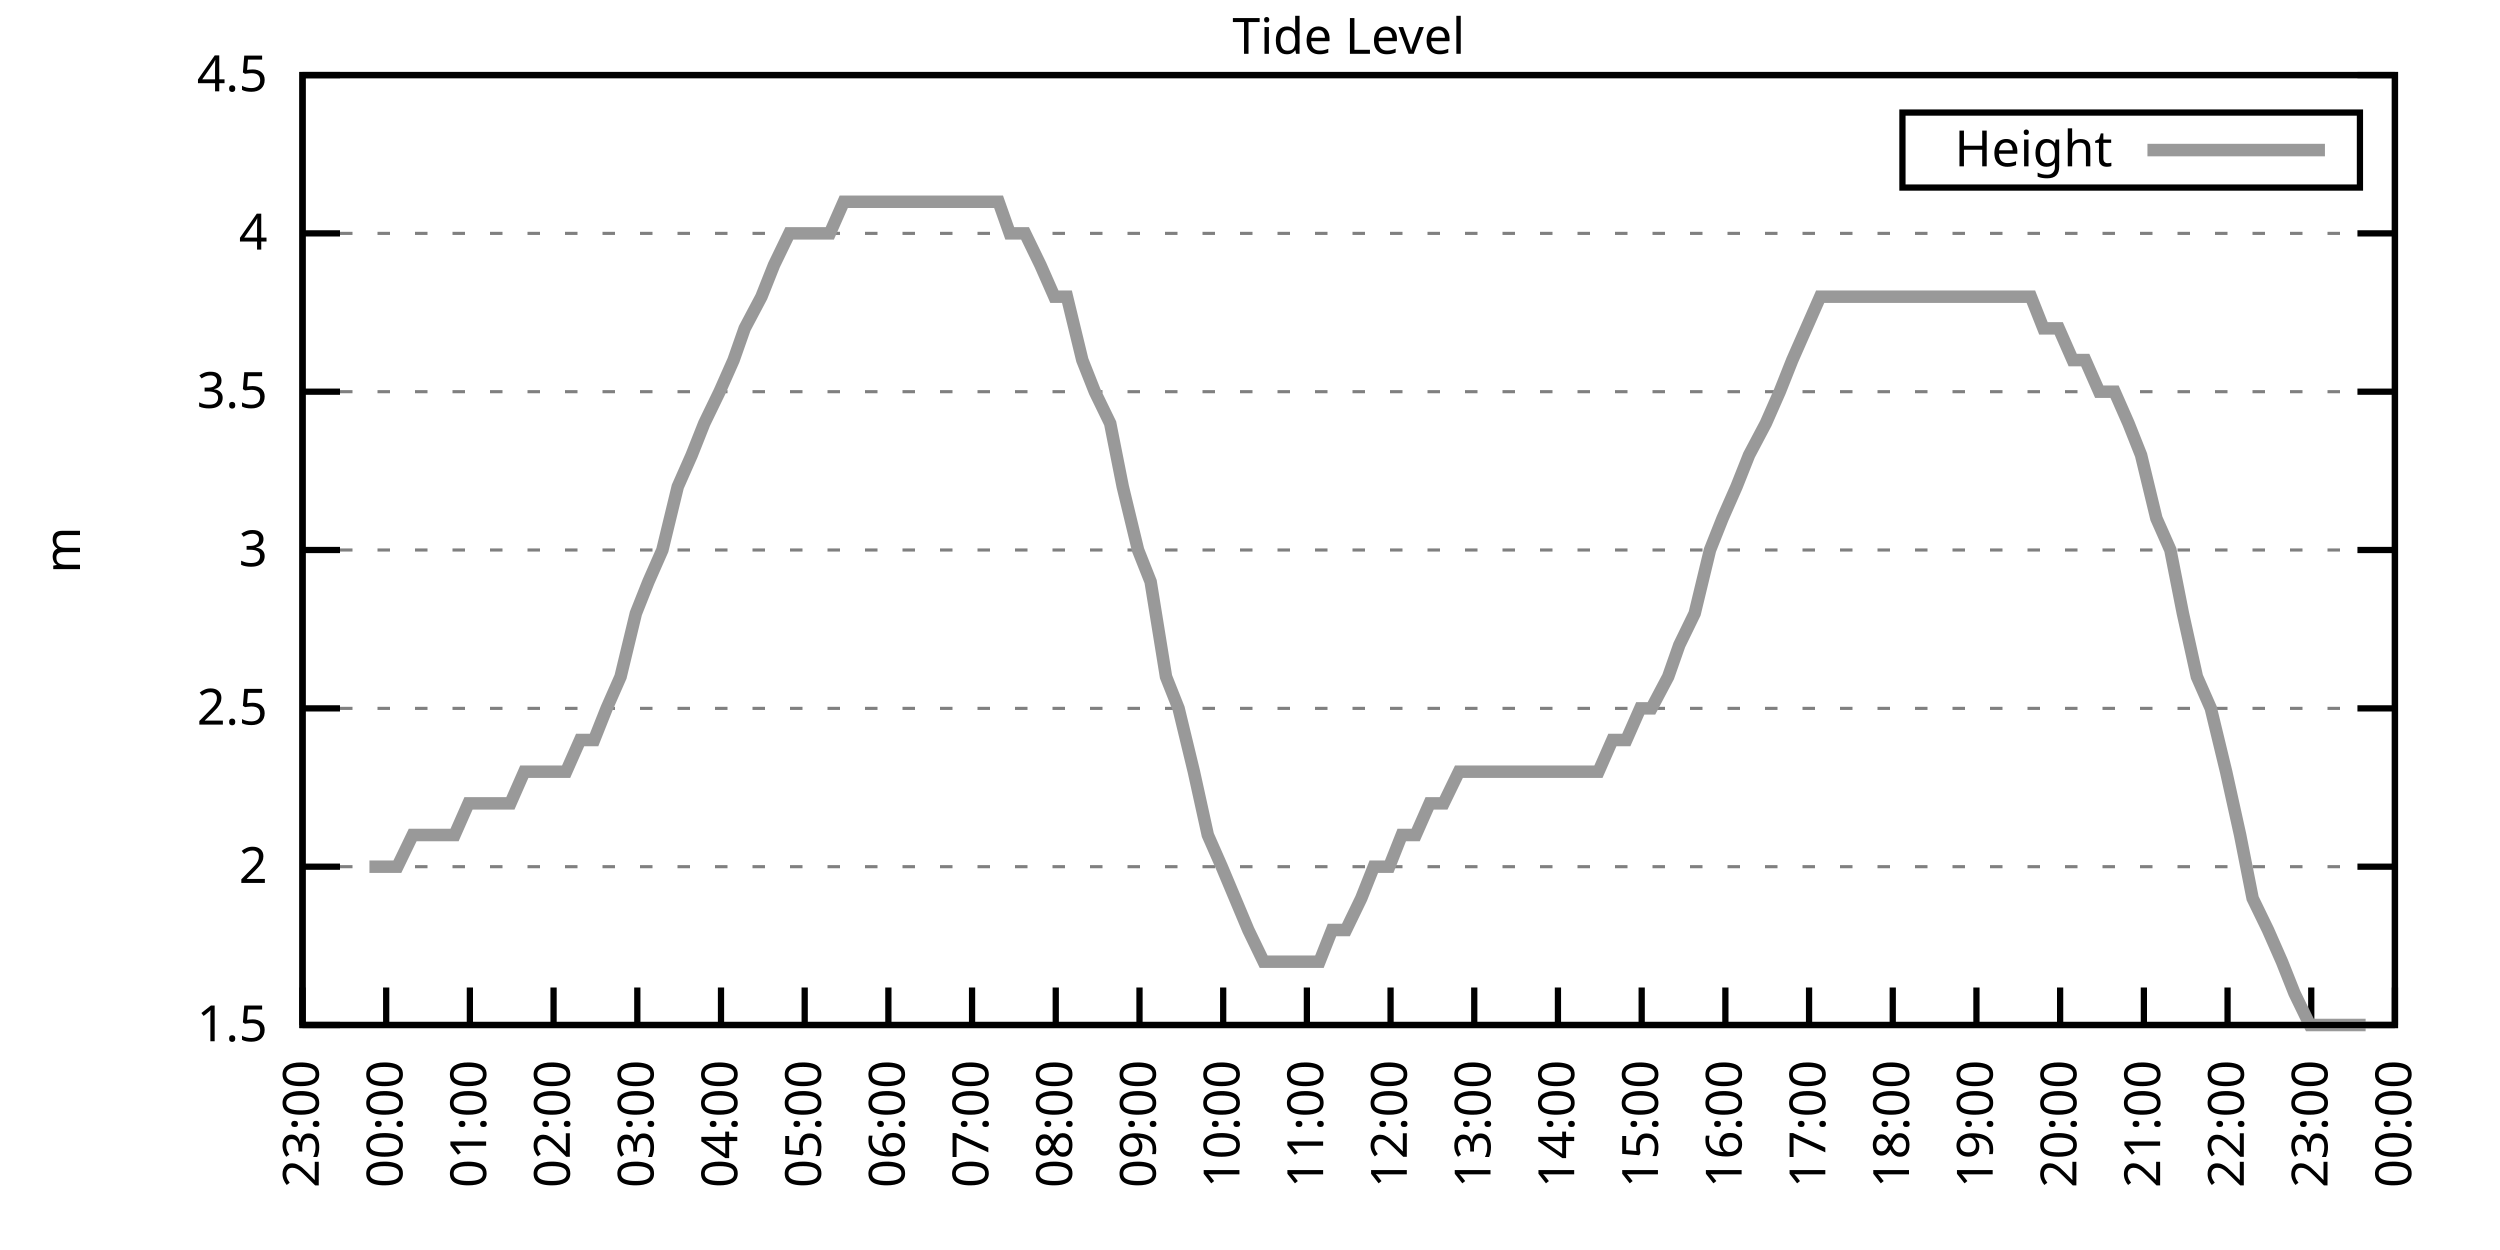
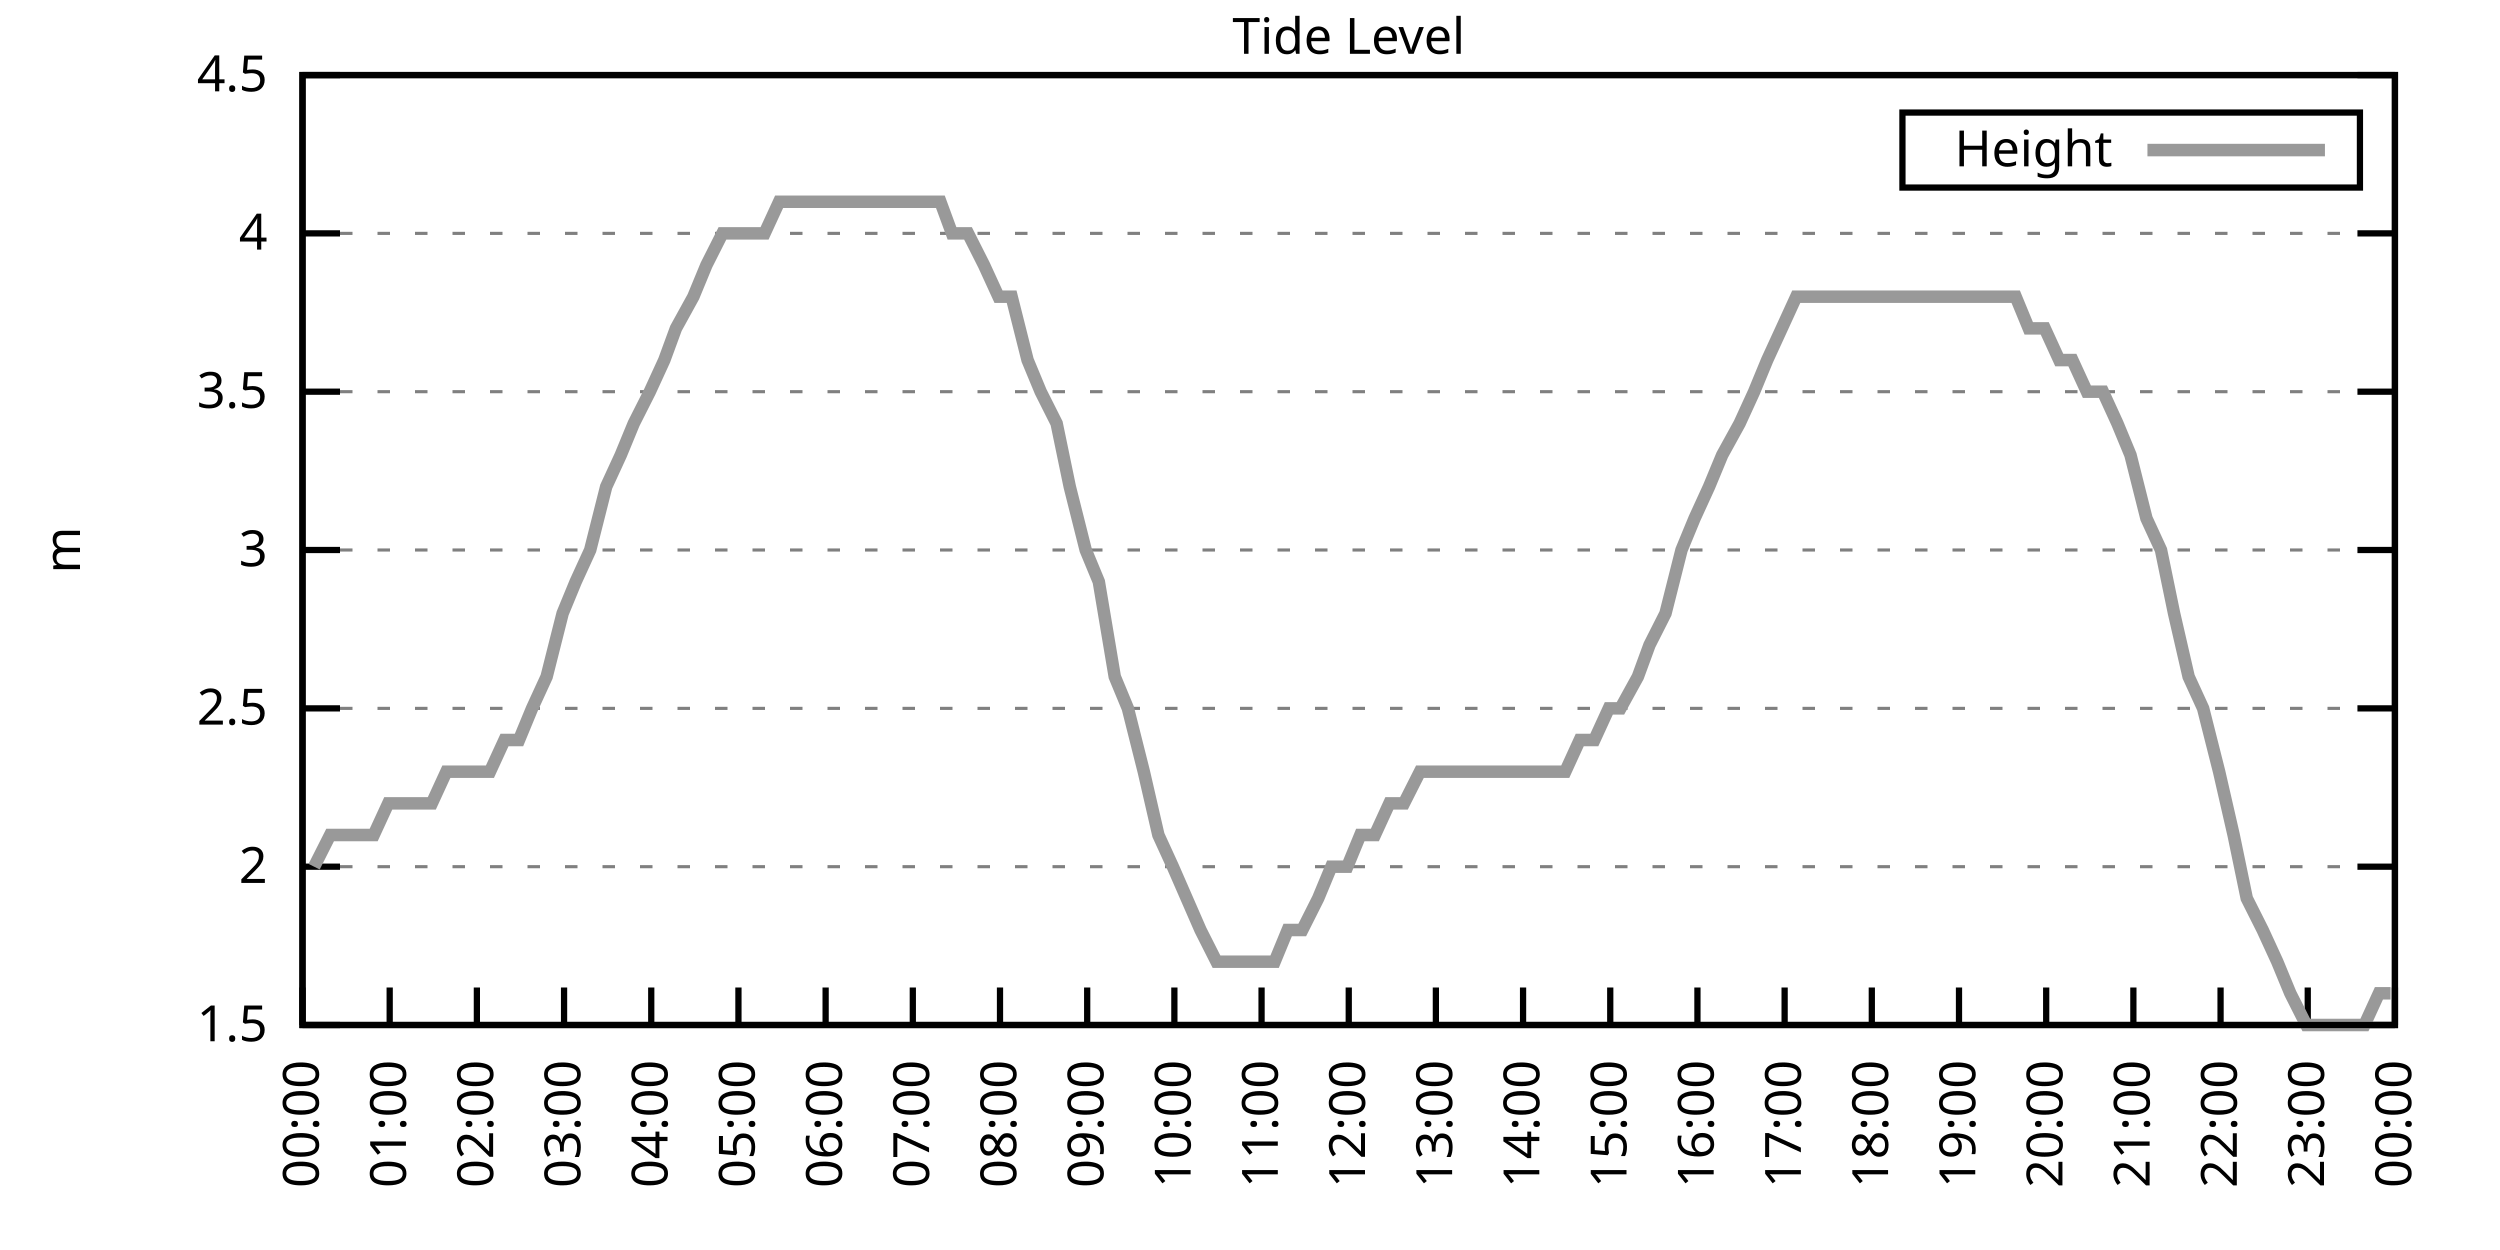
<svg xmlns="http://www.w3.org/2000/svg" xmlns:xlink="http://www.w3.org/1999/xlink" width="400" height="200" viewBox="0 0 400 200">
  <g id="gnuplot_canvas">
    <rect x="0" y="0" width="400" height="200" fill="none" />
    <defs>
      <circle id="gpDot" r="0.5" stroke-width="0.5" stroke="currentColor" />
      <path id="gpPt0" stroke-width="0.333" stroke="currentColor" d="M-1,0 h2 M0,-1 v2" />
      <path id="gpPt1" stroke-width="0.333" stroke="currentColor" d="M-1,-1 L1,1 M1,-1 L-1,1" />
      <path id="gpPt2" stroke-width="0.333" stroke="currentColor" d="M-1,0 L1,0 M0,-1 L0,1 M-1,-1 L1,1 M-1,1 L1,-1" />
      <rect id="gpPt3" stroke-width="0.333" stroke="currentColor" x="-1" y="-1" width="2" height="2" />
      <rect id="gpPt4" stroke-width="0.333" stroke="currentColor" fill="currentColor" x="-1" y="-1" width="2" height="2" />
      <circle id="gpPt5" stroke-width="0.333" stroke="currentColor" cx="0" cy="0" r="1" />
      <use xlink:href="#gpPt5" id="gpPt6" fill="currentColor" stroke="none" />
      <path id="gpPt7" stroke-width="0.333" stroke="currentColor" d="M0,-1.33 L-1.33,0.67 L1.33,0.67 z" />
      <use xlink:href="#gpPt7" id="gpPt8" fill="currentColor" stroke="none" />
      <use xlink:href="#gpPt7" id="gpPt9" stroke="currentColor" transform="rotate(180)" />
      <use xlink:href="#gpPt9" id="gpPt10" fill="currentColor" stroke="none" />
      <use xlink:href="#gpPt3" id="gpPt11" stroke="currentColor" transform="rotate(45)" />
      <use xlink:href="#gpPt11" id="gpPt12" fill="currentColor" stroke="none" />
      <path id="gpPt13" stroke-width="0.333" stroke="currentColor" d="M0,1.330 L1.265,0.411 L0.782,-1.067 L-0.782,-1.076 L-1.265,0.411 z" />
      <use xlink:href="#gpPt13" id="gpPt14" fill="currentColor" stroke="none" />
      <filter id="textbox" filterUnits="objectBoundingBox" x="0" y="0" height="1" width="1">
        <feFlood flood-color="white" flood-opacity="1" result="bgnd" />
        <feComposite in="SourceGraphic" in2="bgnd" operator="atop" />
      </filter>
      <filter id="greybox" filterUnits="objectBoundingBox" x="0" y="0" height="1" width="1">
        <feFlood flood-color="lightgrey" flood-opacity="1" result="grey" />
        <feComposite in="SourceGraphic" in2="grey" operator="atop" />
      </filter>
    </defs>
    <g fill="none" color="white" stroke="currentColor" stroke-width="1.00" stroke-linecap="butt" stroke-linejoin="miter">
</g>
    <g fill="none" color="black" stroke="currentColor" stroke-width="1.00" stroke-linecap="butt" stroke-linejoin="miter">
      <g stroke="none" shape-rendering="crispEdges">
        <polygon fill="rgb(255, 255, 255)" points="48.40,164.00 383.18,164.00 383.18,12.02 48.40,12.02 " />
      </g>
    </g>
    <g fill="none" color="black" stroke="currentColor" stroke-width="1.00" stroke-linecap="butt" stroke-linejoin="miter">
</g>
    <g fill="none" color="black" stroke="black" stroke-width="0.50" stroke-linecap="butt" stroke-linejoin="miter">
</g>
    <g fill="none" color="gray" stroke="currentColor" stroke-width="0.50" stroke-linecap="butt" stroke-linejoin="miter">
      <path stroke="gray" stroke-dasharray="2,4" class="gridline" d="M48.40,164.00 L383.19,164.00  " />
    </g>
    <g fill="none" color="gray" stroke="gray" stroke-width="1.00" stroke-linecap="butt" stroke-linejoin="miter">
</g>
    <g fill="none" color="black" stroke="currentColor" stroke-width="1.00" stroke-linecap="butt" stroke-linejoin="miter">
      <path stroke="black" d="M48.40,164.00 L54.40,164.00 M383.19,164.00 L377.19,164.00  " />
      <g transform="translate(42.80,166.60)" stroke="none" fill="black" font-family="Sans" font-size="8.00" text-anchor="end">
        <text>
          <tspan font-family="Sans"> 1.5</tspan>
        </text>
      </g>
    </g>
    <g fill="none" color="black" stroke="currentColor" stroke-width="1.00" stroke-linecap="butt" stroke-linejoin="miter">
</g>
    <g fill="none" color="black" stroke="black" stroke-width="0.50" stroke-linecap="butt" stroke-linejoin="miter">
</g>
    <g fill="none" color="gray" stroke="currentColor" stroke-width="0.50" stroke-linecap="butt" stroke-linejoin="miter">
      <path stroke="gray" stroke-dasharray="2,4" class="gridline" d="M48.40,138.67 L383.19,138.67  " />
    </g>
    <g fill="none" color="gray" stroke="gray" stroke-width="1.00" stroke-linecap="butt" stroke-linejoin="miter">
</g>
    <g fill="none" color="black" stroke="currentColor" stroke-width="1.00" stroke-linecap="butt" stroke-linejoin="miter">
      <path stroke="black" d="M48.40,138.67 L54.40,138.67 M383.19,138.67 L377.19,138.67  " />
      <g transform="translate(42.80,141.27)" stroke="none" fill="black" font-family="Sans" font-size="8.00" text-anchor="end">
        <text>
          <tspan font-family="Sans"> 2</tspan>
        </text>
      </g>
    </g>
    <g fill="none" color="black" stroke="currentColor" stroke-width="1.00" stroke-linecap="butt" stroke-linejoin="miter">
</g>
    <g fill="none" color="black" stroke="black" stroke-width="0.50" stroke-linecap="butt" stroke-linejoin="miter">
</g>
    <g fill="none" color="gray" stroke="currentColor" stroke-width="0.50" stroke-linecap="butt" stroke-linejoin="miter">
      <path stroke="gray" stroke-dasharray="2,4" class="gridline" d="M48.40,113.34 L383.19,113.34  " />
    </g>
    <g fill="none" color="gray" stroke="gray" stroke-width="1.00" stroke-linecap="butt" stroke-linejoin="miter">
</g>
    <g fill="none" color="black" stroke="currentColor" stroke-width="1.00" stroke-linecap="butt" stroke-linejoin="miter">
      <path stroke="black" d="M48.40,113.34 L54.40,113.34 M383.19,113.34 L377.19,113.34  " />
      <g transform="translate(42.80,115.94)" stroke="none" fill="black" font-family="Sans" font-size="8.00" text-anchor="end">
        <text>
          <tspan font-family="Sans"> 2.5</tspan>
        </text>
      </g>
    </g>
    <g fill="none" color="black" stroke="currentColor" stroke-width="1.00" stroke-linecap="butt" stroke-linejoin="miter">
</g>
    <g fill="none" color="black" stroke="black" stroke-width="0.50" stroke-linecap="butt" stroke-linejoin="miter">
</g>
    <g fill="none" color="gray" stroke="currentColor" stroke-width="0.50" stroke-linecap="butt" stroke-linejoin="miter">
      <path stroke="gray" stroke-dasharray="2,4" class="gridline" d="M48.40,88.00 L383.19,88.00  " />
    </g>
    <g fill="none" color="gray" stroke="gray" stroke-width="1.00" stroke-linecap="butt" stroke-linejoin="miter">
</g>
    <g fill="none" color="black" stroke="currentColor" stroke-width="1.00" stroke-linecap="butt" stroke-linejoin="miter">
      <path stroke="black" d="M48.40,88.00 L54.40,88.00 M383.19,88.00 L377.19,88.00  " />
      <g transform="translate(42.80,90.60)" stroke="none" fill="black" font-family="Sans" font-size="8.00" text-anchor="end">
        <text>
          <tspan font-family="Sans"> 3</tspan>
        </text>
      </g>
    </g>
    <g fill="none" color="black" stroke="currentColor" stroke-width="1.00" stroke-linecap="butt" stroke-linejoin="miter">
</g>
    <g fill="none" color="black" stroke="black" stroke-width="0.50" stroke-linecap="butt" stroke-linejoin="miter">
</g>
    <g fill="none" color="gray" stroke="currentColor" stroke-width="0.50" stroke-linecap="butt" stroke-linejoin="miter">
      <path stroke="gray" stroke-dasharray="2,4" class="gridline" d="M48.40,62.67 L383.19,62.67  " />
    </g>
    <g fill="none" color="gray" stroke="gray" stroke-width="1.00" stroke-linecap="butt" stroke-linejoin="miter">
</g>
    <g fill="none" color="black" stroke="currentColor" stroke-width="1.00" stroke-linecap="butt" stroke-linejoin="miter">
      <path stroke="black" d="M48.40,62.67 L54.40,62.67 M383.19,62.67 L377.19,62.67  " />
      <g transform="translate(42.80,65.27)" stroke="none" fill="black" font-family="Sans" font-size="8.00" text-anchor="end">
        <text>
          <tspan font-family="Sans"> 3.5</tspan>
        </text>
      </g>
    </g>
    <g fill="none" color="black" stroke="currentColor" stroke-width="1.00" stroke-linecap="butt" stroke-linejoin="miter">
</g>
    <g fill="none" color="black" stroke="black" stroke-width="0.50" stroke-linecap="butt" stroke-linejoin="miter">
</g>
    <g fill="none" color="gray" stroke="currentColor" stroke-width="0.50" stroke-linecap="butt" stroke-linejoin="miter">
      <path stroke="gray" stroke-dasharray="2,4" class="gridline" d="M48.40,37.34 L383.19,37.34  " />
    </g>
    <g fill="none" color="gray" stroke="gray" stroke-width="1.00" stroke-linecap="butt" stroke-linejoin="miter">
</g>
    <g fill="none" color="black" stroke="currentColor" stroke-width="1.00" stroke-linecap="butt" stroke-linejoin="miter">
      <path stroke="black" d="M48.40,37.34 L54.40,37.34 M383.19,37.34 L377.19,37.34  " />
      <g transform="translate(42.80,39.94)" stroke="none" fill="black" font-family="Sans" font-size="8.00" text-anchor="end">
        <text>
          <tspan font-family="Sans"> 4</tspan>
        </text>
      </g>
    </g>
    <g fill="none" color="black" stroke="currentColor" stroke-width="1.00" stroke-linecap="butt" stroke-linejoin="miter">
</g>
    <g fill="none" color="black" stroke="black" stroke-width="0.50" stroke-linecap="butt" stroke-linejoin="miter">
</g>
    <g fill="none" color="gray" stroke="currentColor" stroke-width="0.50" stroke-linecap="butt" stroke-linejoin="miter">
      <path stroke="gray" stroke-dasharray="2,4" class="gridline" d="M48.40,12.01 L383.19,12.01  " />
    </g>
    <g fill="none" color="gray" stroke="gray" stroke-width="1.00" stroke-linecap="butt" stroke-linejoin="miter">
</g>
    <g fill="none" color="black" stroke="currentColor" stroke-width="1.00" stroke-linecap="butt" stroke-linejoin="miter">
      <path stroke="black" d="M48.40,12.01 L54.40,12.01 M383.19,12.01 L377.19,12.01  " />
      <g transform="translate(42.80,14.61)" stroke="none" fill="black" font-family="Sans" font-size="8.00" text-anchor="end">
        <text>
          <tspan font-family="Sans"> 4.5</tspan>
        </text>
      </g>
    </g>
    <g fill="none" color="black" stroke="currentColor" stroke-width="1.00" stroke-linecap="butt" stroke-linejoin="miter">
      <path stroke="black" d="M48.40,164.00 L48.40,158.00  " />
      <g transform="translate(51.00,169.60) rotate(270.00)" stroke="none" fill="black" font-family="Sans" font-size="8.00" text-anchor="end">
        <text>
-           <tspan font-family="Sans">23:00</tspan>
-         </text>
-       </g>
-     </g>
-     <g fill="none" color="black" stroke="currentColor" stroke-width="1.00" stroke-linecap="butt" stroke-linejoin="miter">
-       <path stroke="black" d="M61.79,164.00 L61.79,158.00  " />
-       <g transform="translate(64.39,169.60) rotate(270.00)" stroke="none" fill="black" font-family="Sans" font-size="8.00" text-anchor="end">
-         <text>
          <tspan font-family="Sans">00:00</tspan>
        </text>
      </g>
    </g>
    <g fill="none" color="black" stroke="currentColor" stroke-width="1.00" stroke-linecap="butt" stroke-linejoin="miter">
-       <path stroke="black" d="M75.18,164.00 L75.18,158.00  " />
-       <g transform="translate(77.78,169.60) rotate(270.00)" stroke="none" fill="black" font-family="Sans" font-size="8.00" text-anchor="end">
+       <path stroke="black" d="M62.35,164.00 L62.35,158.00  " />
+       <g transform="translate(64.95,169.60) rotate(270.00)" stroke="none" fill="black" font-family="Sans" font-size="8.00" text-anchor="end">
        <text>
          <tspan font-family="Sans">01:00</tspan>
        </text>
      </g>
    </g>
    <g fill="none" color="black" stroke="currentColor" stroke-width="1.00" stroke-linecap="butt" stroke-linejoin="miter">
-       <path stroke="black" d="M88.57,164.00 L88.57,158.00  " />
-       <g transform="translate(91.17,169.60) rotate(270.00)" stroke="none" fill="black" font-family="Sans" font-size="8.00" text-anchor="end">
+       <path stroke="black" d="M76.30,164.00 L76.30,158.00  " />
+       <g transform="translate(78.90,169.60) rotate(270.00)" stroke="none" fill="black" font-family="Sans" font-size="8.00" text-anchor="end">
        <text>
          <tspan font-family="Sans">02:00</tspan>
        </text>
      </g>
    </g>
    <g fill="none" color="black" stroke="currentColor" stroke-width="1.00" stroke-linecap="butt" stroke-linejoin="miter">
-       <path stroke="black" d="M101.97,164.00 L101.97,158.00  " />
-       <g transform="translate(104.57,169.60) rotate(270.00)" stroke="none" fill="black" font-family="Sans" font-size="8.00" text-anchor="end">
+       <path stroke="black" d="M90.25,164.00 L90.25,158.00  " />
+       <g transform="translate(92.85,169.60) rotate(270.00)" stroke="none" fill="black" font-family="Sans" font-size="8.00" text-anchor="end">
        <text>
          <tspan font-family="Sans">03:00</tspan>
        </text>
      </g>
    </g>
    <g fill="none" color="black" stroke="currentColor" stroke-width="1.00" stroke-linecap="butt" stroke-linejoin="miter">
-       <path stroke="black" d="M115.36,164.00 L115.36,158.00  " />
-       <g transform="translate(117.96,169.60) rotate(270.00)" stroke="none" fill="black" font-family="Sans" font-size="8.00" text-anchor="end">
+       <path stroke="black" d="M104.20,164.00 L104.20,158.00  " />
+       <g transform="translate(106.80,169.60) rotate(270.00)" stroke="none" fill="black" font-family="Sans" font-size="8.00" text-anchor="end">
        <text>
          <tspan font-family="Sans">04:00</tspan>
        </text>
      </g>
    </g>
    <g fill="none" color="black" stroke="currentColor" stroke-width="1.00" stroke-linecap="butt" stroke-linejoin="miter">
-       <path stroke="black" d="M128.75,164.00 L128.75,158.00  " />
-       <g transform="translate(131.35,169.60) rotate(270.00)" stroke="none" fill="black" font-family="Sans" font-size="8.00" text-anchor="end">
+       <path stroke="black" d="M118.15,164.00 L118.15,158.00  " />
+       <g transform="translate(120.75,169.60) rotate(270.00)" stroke="none" fill="black" font-family="Sans" font-size="8.00" text-anchor="end">
        <text>
          <tspan font-family="Sans">05:00</tspan>
        </text>
      </g>
    </g>
    <g fill="none" color="black" stroke="currentColor" stroke-width="1.00" stroke-linecap="butt" stroke-linejoin="miter">
-       <path stroke="black" d="M142.14,164.00 L142.14,158.00  " />
-       <g transform="translate(144.74,169.60) rotate(270.00)" stroke="none" fill="black" font-family="Sans" font-size="8.00" text-anchor="end">
+       <path stroke="black" d="M132.10,164.00 L132.10,158.00  " />
+       <g transform="translate(134.70,169.60) rotate(270.00)" stroke="none" fill="black" font-family="Sans" font-size="8.00" text-anchor="end">
        <text>
          <tspan font-family="Sans">06:00</tspan>
        </text>
      </g>
    </g>
    <g fill="none" color="black" stroke="currentColor" stroke-width="1.00" stroke-linecap="butt" stroke-linejoin="miter">
-       <path stroke="black" d="M155.53,164.00 L155.53,158.00  " />
-       <g transform="translate(158.13,169.60) rotate(270.00)" stroke="none" fill="black" font-family="Sans" font-size="8.00" text-anchor="end">
+       <path stroke="black" d="M146.05,164.00 L146.05,158.00  " />
+       <g transform="translate(148.65,169.60) rotate(270.00)" stroke="none" fill="black" font-family="Sans" font-size="8.00" text-anchor="end">
        <text>
          <tspan font-family="Sans">07:00</tspan>
        </text>
      </g>
    </g>
    <g fill="none" color="black" stroke="currentColor" stroke-width="1.00" stroke-linecap="butt" stroke-linejoin="miter">
-       <path stroke="black" d="M168.92,164.00 L168.92,158.00  " />
-       <g transform="translate(171.52,169.60) rotate(270.00)" stroke="none" fill="black" font-family="Sans" font-size="8.00" text-anchor="end">
+       <path stroke="black" d="M160.00,164.00 L160.00,158.00  " />
+       <g transform="translate(162.60,169.60) rotate(270.00)" stroke="none" fill="black" font-family="Sans" font-size="8.00" text-anchor="end">
        <text>
          <tspan font-family="Sans">08:00</tspan>
        </text>
      </g>
    </g>
    <g fill="none" color="black" stroke="currentColor" stroke-width="1.00" stroke-linecap="butt" stroke-linejoin="miter">
-       <path stroke="black" d="M182.32,164.00 L182.32,158.00  " />
-       <g transform="translate(184.92,169.60) rotate(270.00)" stroke="none" fill="black" font-family="Sans" font-size="8.00" text-anchor="end">
+       <path stroke="black" d="M173.95,164.00 L173.95,158.00  " />
+       <g transform="translate(176.55,169.60) rotate(270.00)" stroke="none" fill="black" font-family="Sans" font-size="8.00" text-anchor="end">
        <text>
          <tspan font-family="Sans">09:00</tspan>
        </text>
      </g>
    </g>
    <g fill="none" color="black" stroke="currentColor" stroke-width="1.00" stroke-linecap="butt" stroke-linejoin="miter">
-       <path stroke="black" d="M195.71,164.00 L195.71,158.00  " />
-       <g transform="translate(198.31,169.60) rotate(270.00)" stroke="none" fill="black" font-family="Sans" font-size="8.00" text-anchor="end">
+       <path stroke="black" d="M187.90,164.00 L187.90,158.00  " />
+       <g transform="translate(190.50,169.60) rotate(270.00)" stroke="none" fill="black" font-family="Sans" font-size="8.00" text-anchor="end">
        <text>
          <tspan font-family="Sans">10:00</tspan>
        </text>
      </g>
    </g>
    <g fill="none" color="black" stroke="currentColor" stroke-width="1.00" stroke-linecap="butt" stroke-linejoin="miter">
-       <path stroke="black" d="M209.10,164.00 L209.10,158.00  " />
-       <g transform="translate(211.70,169.60) rotate(270.00)" stroke="none" fill="black" font-family="Sans" font-size="8.00" text-anchor="end">
+       <path stroke="black" d="M201.85,164.00 L201.85,158.00  " />
+       <g transform="translate(204.45,169.60) rotate(270.00)" stroke="none" fill="black" font-family="Sans" font-size="8.00" text-anchor="end">
        <text>
          <tspan font-family="Sans">11:00</tspan>
        </text>
      </g>
    </g>
    <g fill="none" color="black" stroke="currentColor" stroke-width="1.00" stroke-linecap="butt" stroke-linejoin="miter">
-       <path stroke="black" d="M222.49,164.00 L222.49,158.00  " />
-       <g transform="translate(225.09,169.60) rotate(270.00)" stroke="none" fill="black" font-family="Sans" font-size="8.00" text-anchor="end">
+       <path stroke="black" d="M215.80,164.00 L215.80,158.00  " />
+       <g transform="translate(218.40,169.60) rotate(270.00)" stroke="none" fill="black" font-family="Sans" font-size="8.00" text-anchor="end">
        <text>
          <tspan font-family="Sans">12:00</tspan>
        </text>
      </g>
    </g>
    <g fill="none" color="black" stroke="currentColor" stroke-width="1.00" stroke-linecap="butt" stroke-linejoin="miter">
-       <path stroke="black" d="M235.88,164.00 L235.88,158.00  " />
-       <g transform="translate(238.48,169.60) rotate(270.00)" stroke="none" fill="black" font-family="Sans" font-size="8.00" text-anchor="end">
+       <path stroke="black" d="M229.74,164.00 L229.74,158.00  " />
+       <g transform="translate(232.34,169.60) rotate(270.00)" stroke="none" fill="black" font-family="Sans" font-size="8.00" text-anchor="end">
        <text>
          <tspan font-family="Sans">13:00</tspan>
        </text>
      </g>
    </g>
    <g fill="none" color="black" stroke="currentColor" stroke-width="1.00" stroke-linecap="butt" stroke-linejoin="miter">
-       <path stroke="black" d="M249.27,164.00 L249.27,158.00  " />
-       <g transform="translate(251.87,169.60) rotate(270.00)" stroke="none" fill="black" font-family="Sans" font-size="8.00" text-anchor="end">
+       <path stroke="black" d="M243.69,164.00 L243.69,158.00  " />
+       <g transform="translate(246.29,169.60) rotate(270.00)" stroke="none" fill="black" font-family="Sans" font-size="8.00" text-anchor="end">
        <text>
          <tspan font-family="Sans">14:00</tspan>
        </text>
      </g>
    </g>
    <g fill="none" color="black" stroke="currentColor" stroke-width="1.00" stroke-linecap="butt" stroke-linejoin="miter">
-       <path stroke="black" d="M262.67,164.00 L262.67,158.00  " />
-       <g transform="translate(265.27,169.60) rotate(270.00)" stroke="none" fill="black" font-family="Sans" font-size="8.00" text-anchor="end">
+       <path stroke="black" d="M257.64,164.00 L257.64,158.00  " />
+       <g transform="translate(260.24,169.60) rotate(270.00)" stroke="none" fill="black" font-family="Sans" font-size="8.00" text-anchor="end">
        <text>
          <tspan font-family="Sans">15:00</tspan>
        </text>
      </g>
    </g>
    <g fill="none" color="black" stroke="currentColor" stroke-width="1.00" stroke-linecap="butt" stroke-linejoin="miter">
-       <path stroke="black" d="M276.06,164.00 L276.06,158.00  " />
-       <g transform="translate(278.66,169.60) rotate(270.00)" stroke="none" fill="black" font-family="Sans" font-size="8.00" text-anchor="end">
+       <path stroke="black" d="M271.59,164.00 L271.59,158.00  " />
+       <g transform="translate(274.19,169.60) rotate(270.00)" stroke="none" fill="black" font-family="Sans" font-size="8.00" text-anchor="end">
        <text>
          <tspan font-family="Sans">16:00</tspan>
        </text>
      </g>
    </g>
    <g fill="none" color="black" stroke="currentColor" stroke-width="1.00" stroke-linecap="butt" stroke-linejoin="miter">
-       <path stroke="black" d="M289.45,164.00 L289.45,158.00  " />
-       <g transform="translate(292.05,169.60) rotate(270.00)" stroke="none" fill="black" font-family="Sans" font-size="8.00" text-anchor="end">
+       <path stroke="black" d="M285.54,164.00 L285.54,158.00  " />
+       <g transform="translate(288.14,169.60) rotate(270.00)" stroke="none" fill="black" font-family="Sans" font-size="8.00" text-anchor="end">
        <text>
          <tspan font-family="Sans">17:00</tspan>
        </text>
      </g>
    </g>
    <g fill="none" color="black" stroke="currentColor" stroke-width="1.00" stroke-linecap="butt" stroke-linejoin="miter">
-       <path stroke="black" d="M302.84,164.00 L302.84,158.00  " />
-       <g transform="translate(305.44,169.60) rotate(270.00)" stroke="none" fill="black" font-family="Sans" font-size="8.00" text-anchor="end">
+       <path stroke="black" d="M299.49,164.00 L299.49,158.00  " />
+       <g transform="translate(302.09,169.60) rotate(270.00)" stroke="none" fill="black" font-family="Sans" font-size="8.00" text-anchor="end">
        <text>
          <tspan font-family="Sans">18:00</tspan>
        </text>
      </g>
    </g>
    <g fill="none" color="black" stroke="currentColor" stroke-width="1.00" stroke-linecap="butt" stroke-linejoin="miter">
-       <path stroke="black" d="M316.23,164.00 L316.23,158.00  " />
-       <g transform="translate(318.83,169.60) rotate(270.00)" stroke="none" fill="black" font-family="Sans" font-size="8.00" text-anchor="end">
+       <path stroke="black" d="M313.44,164.00 L313.44,158.00  " />
+       <g transform="translate(316.04,169.60) rotate(270.00)" stroke="none" fill="black" font-family="Sans" font-size="8.00" text-anchor="end">
        <text>
          <tspan font-family="Sans">19:00</tspan>
        </text>
      </g>
    </g>
    <g fill="none" color="black" stroke="currentColor" stroke-width="1.00" stroke-linecap="butt" stroke-linejoin="miter">
-       <path stroke="black" d="M329.62,164.00 L329.62,158.00  " />
-       <g transform="translate(332.22,169.60) rotate(270.00)" stroke="none" fill="black" font-family="Sans" font-size="8.00" text-anchor="end">
+       <path stroke="black" d="M327.39,164.00 L327.39,158.00  " />
+       <g transform="translate(329.99,169.60) rotate(270.00)" stroke="none" fill="black" font-family="Sans" font-size="8.00" text-anchor="end">
        <text>
          <tspan font-family="Sans">20:00</tspan>
        </text>
      </g>
    </g>
    <g fill="none" color="black" stroke="currentColor" stroke-width="1.00" stroke-linecap="butt" stroke-linejoin="miter">
-       <path stroke="black" d="M343.02,164.00 L343.02,158.00  " />
-       <g transform="translate(345.62,169.60) rotate(270.00)" stroke="none" fill="black" font-family="Sans" font-size="8.00" text-anchor="end">
+       <path stroke="black" d="M341.34,164.00 L341.34,158.00  " />
+       <g transform="translate(343.94,169.60) rotate(270.00)" stroke="none" fill="black" font-family="Sans" font-size="8.00" text-anchor="end">
        <text>
          <tspan font-family="Sans">21:00</tspan>
        </text>
      </g>
    </g>
    <g fill="none" color="black" stroke="currentColor" stroke-width="1.00" stroke-linecap="butt" stroke-linejoin="miter">
-       <path stroke="black" d="M356.41,164.00 L356.41,158.00  " />
-       <g transform="translate(359.01,169.60) rotate(270.00)" stroke="none" fill="black" font-family="Sans" font-size="8.00" text-anchor="end">
+       <path stroke="black" d="M355.29,164.00 L355.29,158.00  " />
+       <g transform="translate(357.89,169.60) rotate(270.00)" stroke="none" fill="black" font-family="Sans" font-size="8.00" text-anchor="end">
        <text>
          <tspan font-family="Sans">22:00</tspan>
        </text>
      </g>
    </g>
    <g fill="none" color="black" stroke="currentColor" stroke-width="1.00" stroke-linecap="butt" stroke-linejoin="miter">
-       <path stroke="black" d="M369.80,164.00 L369.80,158.00  " />
-       <g transform="translate(372.40,169.60) rotate(270.00)" stroke="none" fill="black" font-family="Sans" font-size="8.00" text-anchor="end">
+       <path stroke="black" d="M369.24,164.00 L369.24,158.00  " />
+       <g transform="translate(371.84,169.60) rotate(270.00)" stroke="none" fill="black" font-family="Sans" font-size="8.00" text-anchor="end">
        <text>
          <tspan font-family="Sans">23:00</tspan>
        </text>
      </g>
    </g>
    <g fill="none" color="black" stroke="currentColor" stroke-width="1.00" stroke-linecap="butt" stroke-linejoin="miter">
      <path stroke="black" d="M383.19,164.00 L383.19,158.00  " />
      <g transform="translate(385.79,169.60) rotate(270.00)" stroke="none" fill="black" font-family="Sans" font-size="8.00" text-anchor="end">
        <text>
          <tspan font-family="Sans">00:00</tspan>
        </text>
      </g>
    </g>
    <g fill="none" color="black" stroke="currentColor" stroke-width="1.00" stroke-linecap="butt" stroke-linejoin="miter">
</g>
    <g fill="none" color="black" stroke="currentColor" stroke-width="1.00" stroke-linecap="butt" stroke-linejoin="miter">
      <path stroke="black" d="M48.40,12.01 L48.40,164.00 L383.19,164.00 L383.19,12.01 L48.40,12.01 Z  " />
    </g>
    <g fill="none" color="black" stroke="currentColor" stroke-width="1.00" stroke-linecap="butt" stroke-linejoin="miter">
</g>
    <g fill="none" color="black" stroke="currentColor" stroke-width="1.00" stroke-linecap="butt" stroke-linejoin="miter">
      <path stroke="black" d="M304.39,30.01 L304.39,18.01 L377.59,18.01 L377.59,30.01 L304.39,30.01 Z  " />
    </g>
    <g id="Tide_level_plot_1">
      <g fill="none" color="white" stroke="black" stroke-width="2.00" stroke-linecap="butt" stroke-linejoin="miter">
</g>
      <g fill="none" color="black" stroke="currentColor" stroke-width="2.00" stroke-linecap="butt" stroke-linejoin="miter">
        <g transform="translate(337.99,26.61)" stroke="none" fill="black" font-family="Sans" font-size="8.00" text-anchor="end">
          <text>
            <tspan font-family="Sans">Height</tspan>
          </text>
        </g>
      </g>
      <g fill="none" color="black" stroke="currentColor" stroke-width="2.00" stroke-linecap="butt" stroke-linejoin="miter">
-         <path stroke="rgb(153, 153, 153)" d="M343.59,24.01 L371.99,24.01 M59.11,138.67 L61.57,138.67 L63.58,138.67 L66.03,133.60 L67.82,133.60 L70.27,133.60   L72.73,133.60 L74.96,128.54 L76.52,128.54 L79.20,128.54 L81.66,128.54 L83.89,123.47 L86.12,123.47 L88.35,123.47   L90.58,123.47 L92.82,118.40 L95.05,118.40 L97.06,113.34 L99.29,108.27 L101.74,98.14 L103.75,93.07 L105.98,88.00   L108.44,77.87 L110.67,72.81 L112.68,67.74 L115.13,62.67 L117.37,57.61 L119.15,52.54 L121.83,47.47 L123.84,42.41   L126.29,37.34 L128.30,37.34 L130.76,37.34 L132.77,37.34 L135.00,32.28 L137.45,32.28 L139.69,32.28 L141.92,32.28   L144.15,32.28 L145.94,32.28 L148.61,32.28 L150.62,32.28 L152.63,32.28 L155.31,32.28 L157.32,32.28 L159.77,32.28   L161.56,37.34 L164.01,37.34 L166.47,42.41 L168.70,47.47 L170.71,47.47 L173.17,57.61 L175.17,62.67 L177.63,67.74   L179.64,77.87 L182.09,88.00 L184.10,93.07 L186.56,108.27 L188.57,113.34 L191.02,123.47 L193.25,133.60 L195.48,138.67   L199.73,148.80 L202.18,153.87 L204.41,153.87 L206.42,153.87 L208.65,153.87 L211.11,153.87 L213.12,148.80 L215.35,148.80   L217.80,143.73 L219.81,138.67 L222.27,138.67 L224.28,133.60 L226.51,133.60 L228.74,128.54 L230.97,128.54 L233.43,123.47   L235.44,123.47 L237.89,123.47 L240.12,123.47 L242.13,123.47 L244.59,123.47 L246.37,123.47 L249.05,123.47 L251.06,123.47   L253.51,123.47 L255.75,123.47 L257.98,118.40 L260.21,118.40 L262.44,113.34 L264.23,113.34 L266.91,108.27 L268.69,103.20   L271.15,98.14 L273.60,88.00 L275.61,82.94 L277.84,77.87 L279.85,72.81 L282.53,67.74 L284.76,62.67 L286.77,57.61   L289.00,52.54 L291.23,47.47 L293.69,47.47 L295.70,47.47 L298.15,47.47 L299.94,47.47 L302.62,47.47 L304.63,47.47   L307.08,47.47 L308.87,47.47 L311.54,47.47 L313.33,47.47 L315.79,47.47 L318.24,47.47 L320.25,47.47 L322.48,47.47   L324.94,47.47 L326.95,52.54 L329.40,52.54 L331.63,57.61 L333.64,57.61 L335.87,62.67 L338.33,62.67 L340.56,67.74   L342.57,72.81 L345.02,82.94 L347.26,88.00 L349.26,98.14 L351.50,108.27 L353.73,113.34 L356.18,123.47 L358.42,133.60   L360.42,143.73 L362.88,148.80 L365.11,153.87 L367.12,158.93 L369.58,164.00 L371.58,164.00 L374.04,164.00 L375.82,164.00   L378.50,164.00  " />
+         <path stroke="rgb(153, 153, 153)" d="M343.59,24.01 L371.99,24.01 M50.26,138.67 L52.82,133.60 L54.68,133.60 L57.23,133.60 L59.79,133.60 L62.12,128.54   L63.74,128.54 L66.53,128.54 L69.09,128.54 L71.42,123.47 L73.74,123.47 L76.07,123.47 L78.39,123.47 L80.72,118.40   L83.04,118.40 L85.13,113.34 L87.46,108.27 L90.02,98.14 L92.11,93.07 L94.43,88.00 L96.99,77.87 L99.32,72.81   L101.41,67.74 L103.97,62.67 L106.29,57.61 L108.15,52.54 L110.94,47.47 L113.03,42.41 L115.59,37.34 L117.68,37.34   L120.24,37.34 L122.33,37.34 L124.66,32.28 L127.22,32.28 L129.54,32.28 L131.87,32.28 L134.19,32.28 L136.05,32.28   L138.84,32.28 L140.93,32.28 L143.02,32.28 L145.81,32.28 L147.91,32.28 L150.46,32.28 L152.32,37.34 L154.88,37.34   L157.44,42.41 L159.76,47.47 L161.86,47.47 L164.41,57.61 L166.51,62.67 L169.06,67.74 L171.16,77.87 L173.71,88.00   L175.81,93.07 L178.36,108.27 L180.46,113.34 L183.01,123.47 L185.34,133.60 L187.66,138.67 L192.08,148.80 L194.64,153.87   L196.96,153.87 L199.06,153.87 L201.38,153.87 L203.94,153.87 L206.03,148.80 L208.36,148.80 L210.91,143.73 L213.01,138.67   L215.56,138.67 L217.65,133.60 L219.98,133.60 L222.30,128.54 L224.63,128.54 L227.19,123.47 L229.28,123.47 L231.84,123.47   L234.16,123.47 L236.25,123.47 L238.81,123.47 L240.67,123.47 L243.46,123.47 L245.55,123.47 L248.11,123.47 L250.44,123.47   L252.76,118.40 L255.09,118.40 L257.41,113.34 L259.27,113.34 L262.06,108.27 L263.92,103.20 L266.48,98.14 L269.04,88.00   L271.13,82.94 L273.45,77.87 L275.55,72.81 L278.34,67.74 L280.66,62.67 L282.75,57.61 L285.08,52.54 L287.40,47.47   L289.96,47.47 L292.05,47.47 L294.61,47.47 L296.47,47.47 L299.26,47.47 L301.35,47.47 L303.91,47.47 L305.77,47.47   L308.56,47.47 L310.42,47.47 L312.98,47.47 L315.53,47.47 L317.63,47.47 L319.95,47.47 L322.51,47.47 L324.60,52.54   L327.16,52.54 L329.48,57.61 L331.58,57.61 L333.90,62.67 L336.46,62.67 L338.78,67.74 L340.88,72.81 L343.43,82.94   L345.76,88.00 L347.85,98.14 L350.18,108.27 L352.50,113.34 L355.06,123.47 L357.38,133.60 L359.48,143.73 L362.03,148.80   L364.36,153.87 L366.45,158.93 L369.01,164.00 L371.10,164.00 L373.66,164.00 L375.52,164.00 L378.31,164.00 L380.63,158.93   L382.49,158.93  " />
      </g>
    </g>
    <g fill="none" color="black" stroke="currentColor" stroke-width="2.00" stroke-linecap="butt" stroke-linejoin="miter">
</g>
    <g fill="none" color="black" stroke="black" stroke-width="1.00" stroke-linecap="butt" stroke-linejoin="miter">
</g>
    <g fill="none" color="black" stroke="currentColor" stroke-width="1.00" stroke-linecap="butt" stroke-linejoin="miter">
      <path stroke="black" d="M48.40,12.01 L48.40,164.00 L383.19,164.00 L383.19,12.01 L48.40,12.01 Z  " />
      <g transform="translate(12.80,88.01) rotate(270.00)" stroke="none" fill="black" font-family="Sans" font-size="8.00" text-anchor="middle">
        <text>
          <tspan font-family="Sans">m</tspan>
        </text>
      </g>
    </g>
    <g fill="none" color="black" stroke="currentColor" stroke-width="1.00" stroke-linecap="butt" stroke-linejoin="miter">
</g>
    <g fill="none" color="black" stroke="currentColor" stroke-width="1.00" stroke-linecap="butt" stroke-linejoin="miter">
      <g transform="translate(215.79,8.61)" stroke="none" fill="black" font-family="Sans" font-size="8.00" text-anchor="middle">
        <text>
          <tspan font-family="Sans">Tide Level</tspan>
        </text>
      </g>
    </g>
    <g fill="none" color="black" stroke="currentColor" stroke-width="1.00" stroke-linecap="butt" stroke-linejoin="miter">
</g>
  </g>
</svg>
